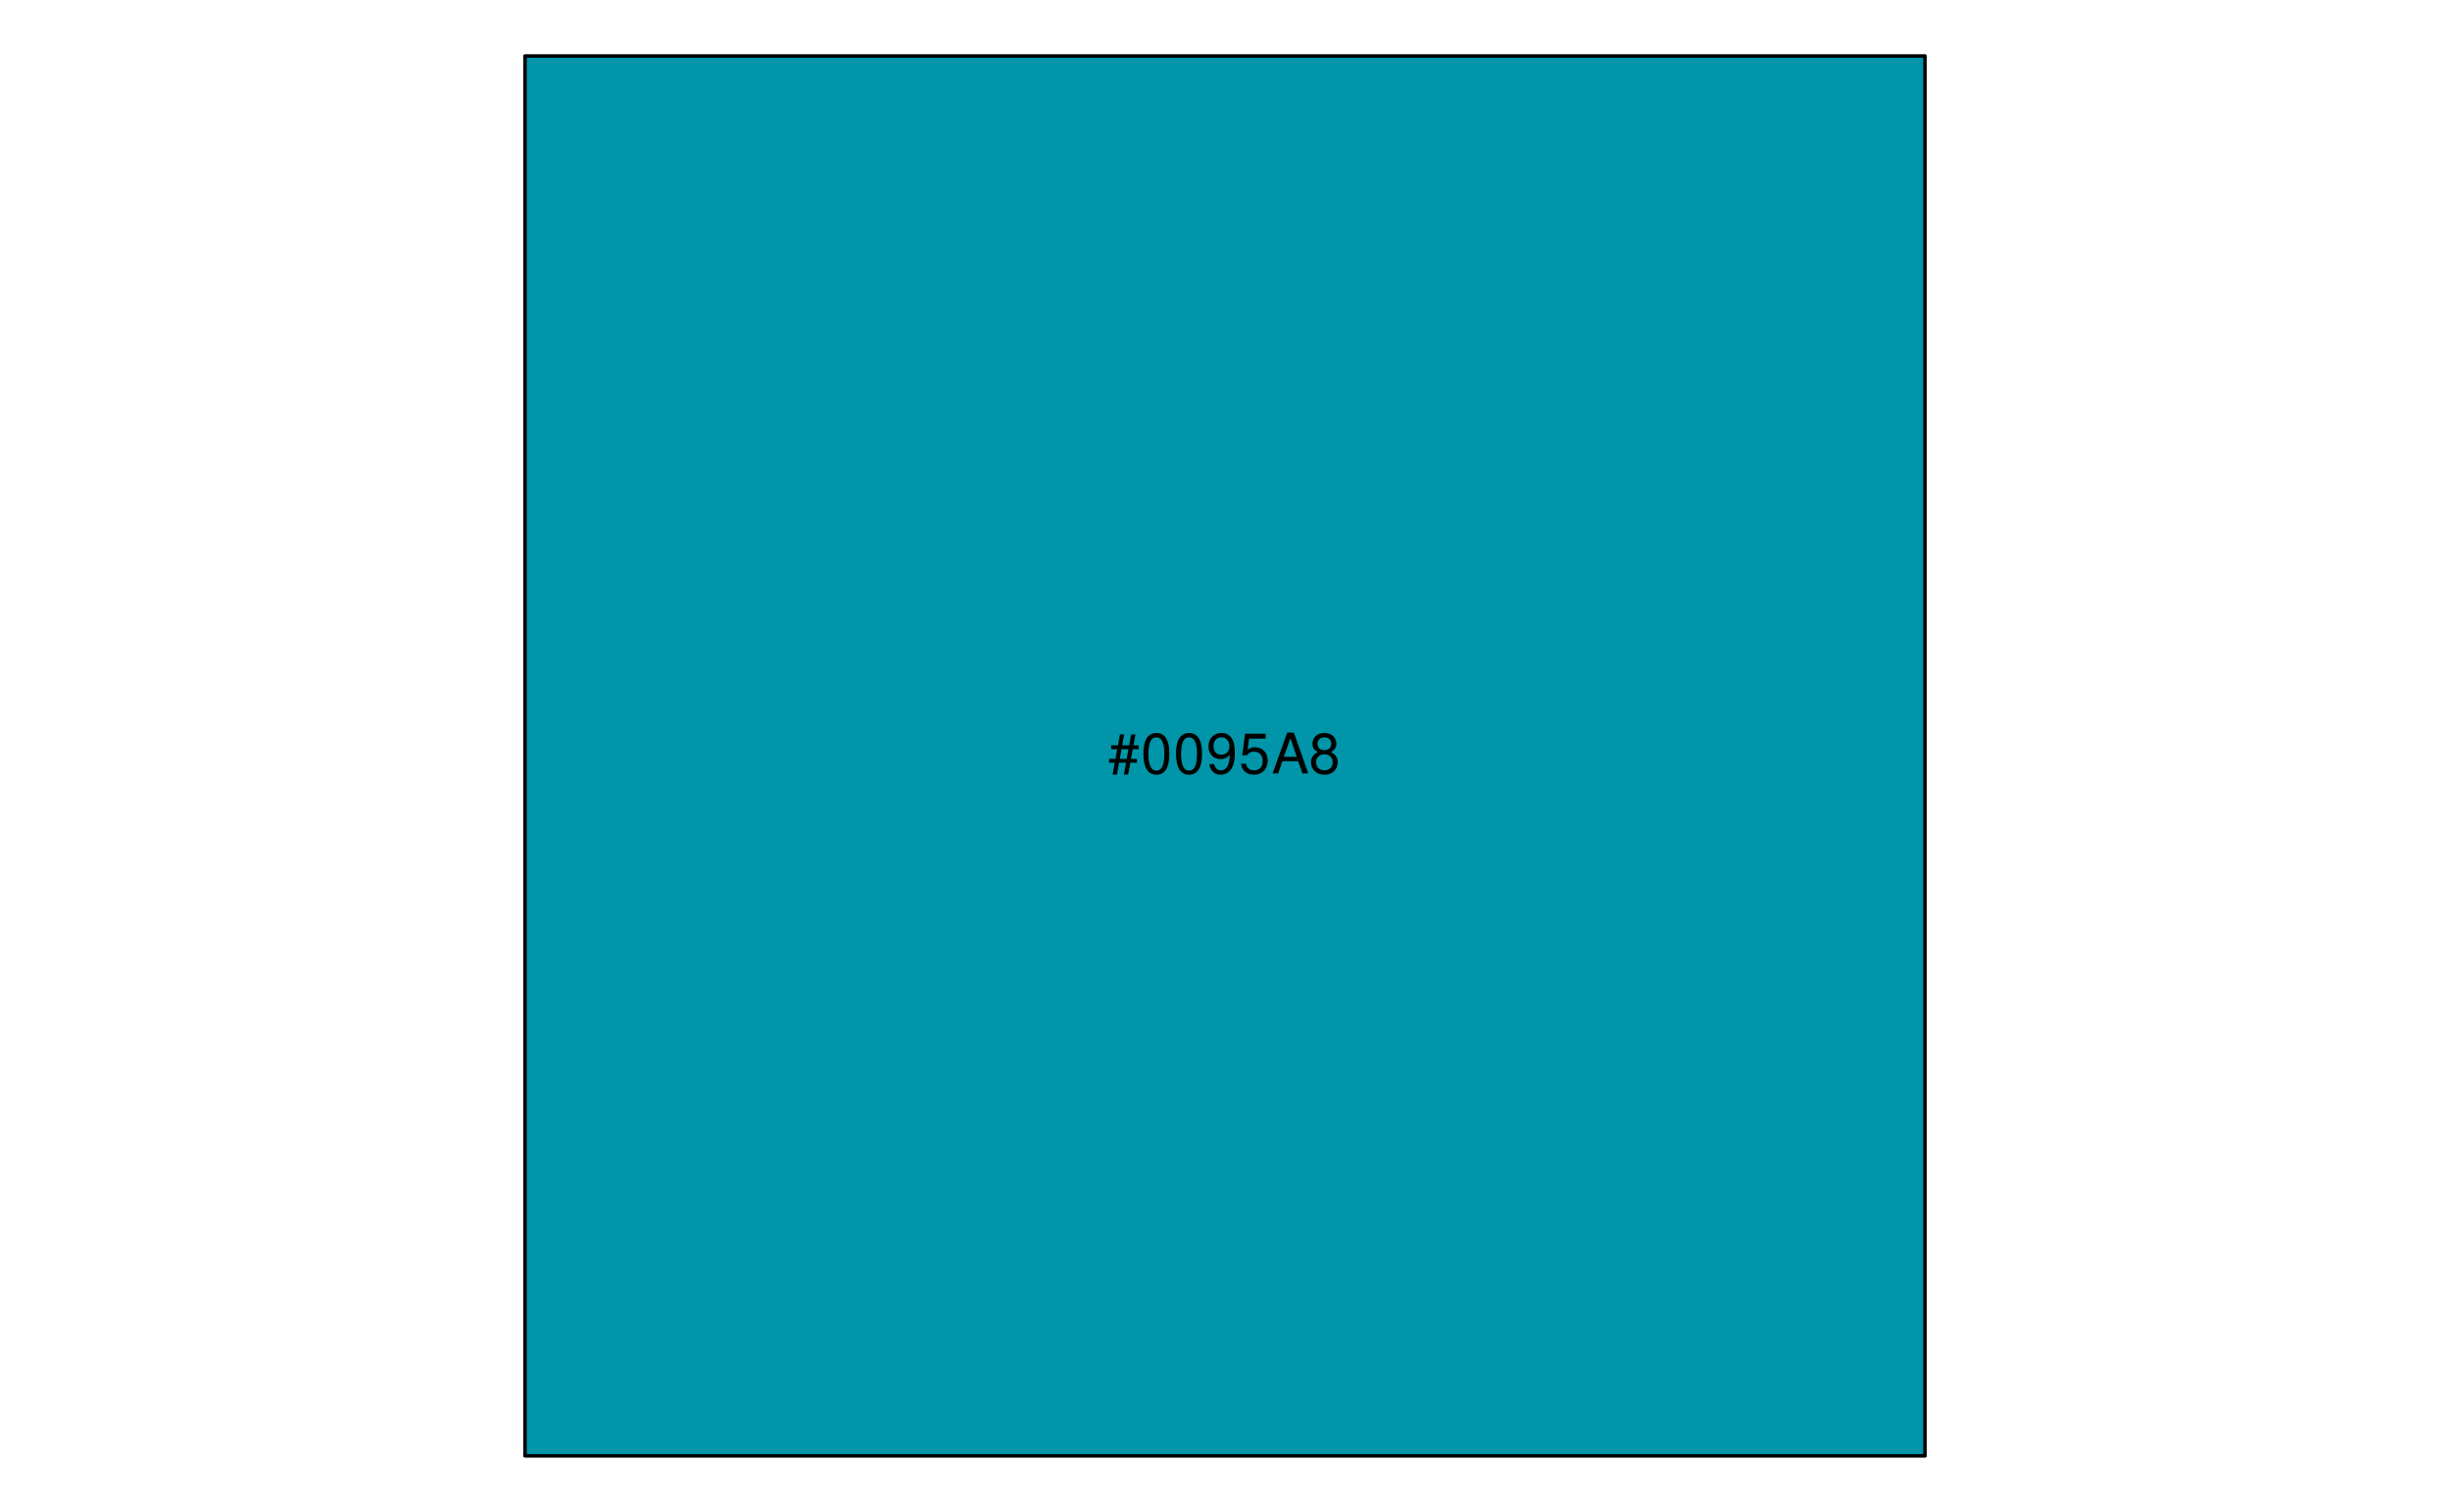
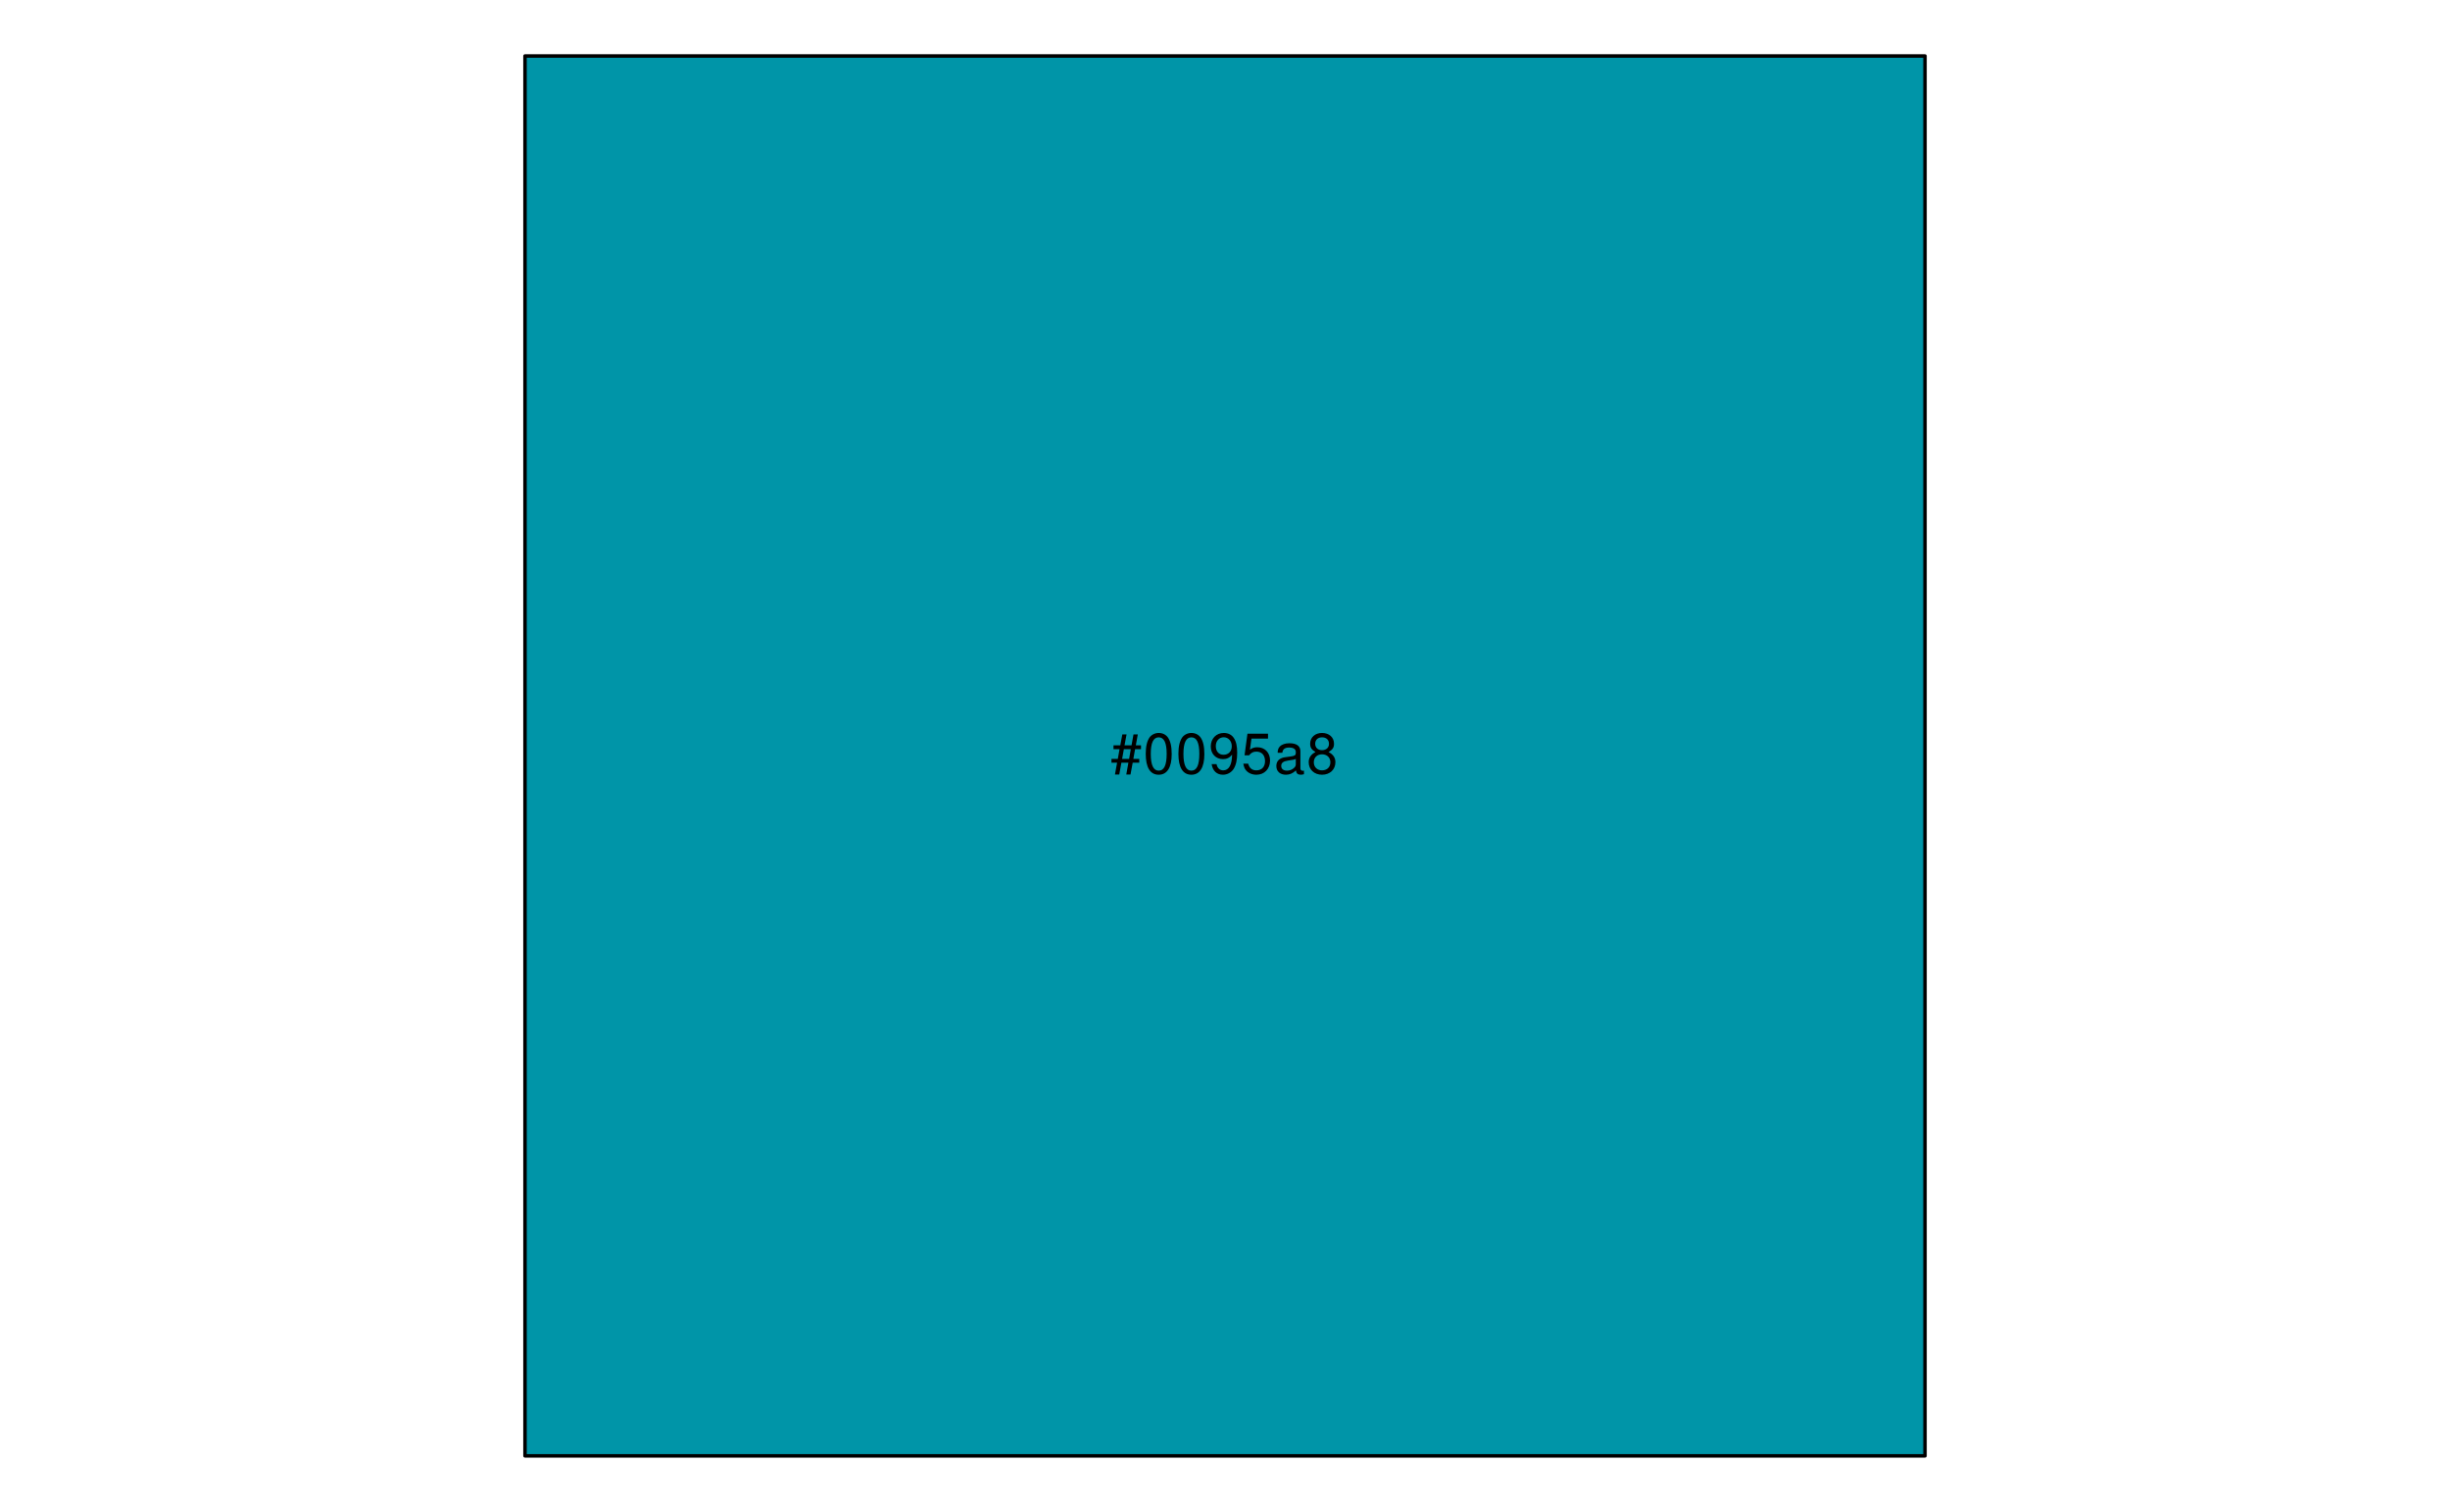
<svg xmlns="http://www.w3.org/2000/svg" xmlns:xlink="http://www.w3.org/1999/xlink" width="525pt" height="324pt" viewBox="0 0 525 324" version="1.1">
  <defs>
    <g>
      <symbol overflow="visible" id="glyph0-0">
        <path style="stroke:none;" d="" />
      </symbol>
      <symbol overflow="visible" id="glyph0-1">
        <path style="stroke:none;" d="M 5.812 -8.359 L 4.891 -8.359 L 4.469 -6.016 L 2.969 -6.016 L 3.406 -8.359 L 2.5 -8.359 L 2.062 -6.016 L 0.609 -6.016 L 0.609 -5.203 L 1.906 -5.203 L 1.531 -3.109 L 0.172 -3.109 L 0.172 -2.297 L 1.375 -2.297 L 0.922 0.234 L 1.844 0.234 L 2.297 -2.297 L 3.797 -2.297 L 3.344 0.234 L 4.25 0.234 L 4.719 -2.297 L 6.125 -2.297 L 6.125 -3.109 L 4.859 -3.109 L 5.234 -5.203 L 6.5 -5.203 L 6.5 -6.016 L 5.391 -6.016 Z M 4.312 -5.203 L 3.953 -3.109 L 2.453 -3.109 L 2.828 -5.203 Z M 4.312 -5.203 " />
      </symbol>
      <symbol overflow="visible" id="glyph0-2">
        <path style="stroke:none;" d="M 3.297 -8.672 C 2.516 -8.672 1.781 -8.312 1.344 -7.734 C 0.797 -6.953 0.516 -5.812 0.516 -4.203 C 0.516 -1.266 1.469 0.281 3.297 0.281 C 5.094 0.281 6.078 -1.266 6.078 -4.125 C 6.078 -5.812 5.812 -6.938 5.25 -7.734 C 4.812 -8.328 4.109 -8.672 3.297 -8.672 Z M 3.297 -7.734 C 4.438 -7.734 5 -6.578 5 -4.219 C 5 -1.75 4.453 -0.594 3.281 -0.594 C 2.156 -0.594 1.594 -1.797 1.594 -4.188 C 1.594 -6.578 2.156 -7.734 3.297 -7.734 Z M 3.297 -7.734 " />
      </symbol>
      <symbol overflow="visible" id="glyph0-3">
        <path style="stroke:none;" d="M 0.641 -1.984 C 0.844 -0.562 1.75 0.281 3.047 0.281 C 4 0.281 4.844 -0.188 5.344 -0.953 C 5.875 -1.812 6.109 -2.875 6.109 -4.438 C 6.109 -5.906 5.891 -6.828 5.391 -7.594 C 4.922 -8.297 4.172 -8.672 3.234 -8.672 C 1.625 -8.672 0.453 -7.469 0.453 -5.781 C 0.453 -4.188 1.531 -3.062 3.078 -3.062 C 3.875 -3.062 4.469 -3.344 5.016 -4.016 C 5 -1.844 4.328 -0.656 3.125 -0.656 C 2.375 -0.656 1.859 -1.141 1.688 -1.984 Z M 3.234 -7.75 C 4.219 -7.75 4.953 -6.922 4.953 -5.812 C 4.953 -4.734 4.234 -4 3.188 -4 C 2.172 -4 1.531 -4.719 1.531 -5.875 C 1.531 -6.953 2.25 -7.75 3.234 -7.75 Z M 3.234 -7.75 " />
      </symbol>
      <symbol overflow="visible" id="glyph0-4">
        <path style="stroke:none;" d="M 5.719 -8.516 L 1.312 -8.516 L 0.688 -3.875 L 1.656 -3.875 C 2.141 -4.469 2.562 -4.672 3.234 -4.672 C 4.375 -4.672 5.078 -3.891 5.078 -2.625 C 5.078 -1.406 4.375 -0.656 3.219 -0.656 C 2.297 -0.656 1.734 -1.125 1.469 -2.094 L 0.422 -2.094 C 0.562 -1.391 0.688 -1.062 0.938 -0.75 C 1.422 -0.094 2.281 0.281 3.234 0.281 C 4.953 0.281 6.156 -0.969 6.156 -2.766 C 6.156 -4.453 5.047 -5.609 3.406 -5.609 C 2.812 -5.609 2.328 -5.453 1.844 -5.094 L 2.172 -7.469 L 5.719 -7.469 Z M 5.719 -8.516 " />
      </symbol>
      <symbol overflow="visible" id="glyph0-5">
-         <path style="stroke:none;" d="M 5.688 -2.625 L 6.594 0 L 7.844 0 L 4.766 -8.75 L 3.328 -8.75 L 0.203 0 L 1.391 0 L 2.312 -2.625 Z M 5.375 -3.562 L 2.594 -3.562 L 4.031 -7.547 Z M 5.375 -3.562 " />
+         <path style="stroke:none;" d="M 6.422 -0.594 C 6.312 -0.562 6.266 -0.562 6.203 -0.562 C 5.859 -0.562 5.656 -0.75 5.656 -1.062 L 5.656 -4.75 C 5.656 -5.875 4.844 -6.469 3.297 -6.469 C 2.375 -6.469 1.641 -6.203 1.219 -5.734 C 0.922 -5.406 0.797 -5.047 0.781 -4.422 L 1.781 -4.422 C 1.875 -5.203 2.328 -5.547 3.266 -5.547 C 4.172 -5.547 4.672 -5.203 4.672 -4.609 L 4.672 -4.344 C 4.656 -3.906 4.438 -3.75 3.625 -3.641 C 2.203 -3.469 1.984 -3.422 1.609 -3.266 C 0.875 -2.953 0.5 -2.406 0.5 -1.578 C 0.5 -0.438 1.297 0.281 2.562 0.281 C 3.359 0.281 4 0 4.703 -0.641 C 4.781 0 5.094 0.281 5.734 0.281 C 5.953 0.281 6.078 0.25 6.422 0.172 Z M 4.672 -1.984 C 4.672 -1.641 4.578 -1.438 4.266 -1.156 C 3.859 -0.797 3.375 -0.594 2.781 -0.594 C 2 -0.594 1.547 -0.969 1.547 -1.609 C 1.547 -2.266 1.984 -2.609 3.062 -2.766 C 4.125 -2.906 4.328 -2.953 4.672 -3.109 Z M 4.672 -1.984 " />
      </symbol>
      <symbol overflow="visible" id="glyph0-6">
        <path style="stroke:none;" d="M 4.688 -4.578 C 5.578 -5.109 5.859 -5.547 5.859 -6.359 C 5.859 -7.734 4.812 -8.672 3.297 -8.672 C 1.797 -8.672 0.75 -7.734 0.75 -6.375 C 0.75 -5.547 1.016 -5.125 1.891 -4.578 C 0.922 -4.078 0.438 -3.375 0.438 -2.406 C 0.438 -0.828 1.609 0.281 3.297 0.281 C 4.984 0.281 6.156 -0.828 6.156 -2.406 C 6.156 -3.375 5.672 -4.078 4.688 -4.578 Z M 3.297 -7.734 C 4.203 -7.734 4.781 -7.203 4.781 -6.344 C 4.781 -5.516 4.188 -4.984 3.297 -4.984 C 2.406 -4.984 1.828 -5.516 1.828 -6.359 C 1.828 -7.203 2.406 -7.734 3.297 -7.734 Z M 3.297 -4.094 C 4.359 -4.094 5.078 -3.391 5.078 -2.391 C 5.078 -1.344 4.375 -0.656 3.281 -0.656 C 2.25 -0.656 1.531 -1.375 1.531 -2.375 C 1.531 -3.406 2.234 -4.094 3.297 -4.094 Z M 3.297 -4.094 " />
      </symbol>
    </g>
  </defs>
-   <g id="surface328">
+   <g id="surface333">
    <path style="fill-rule:nonzero;fill:rgb(0%,58.431%,65.882%);fill-opacity:1;stroke-width:0.75;stroke-linecap:round;stroke-linejoin:round;stroke:rgb(0%,0%,0%);stroke-opacity:1;stroke-miterlimit:10;" d="M 112.5 12 L 412.5 12 L 412.5 312 L 112.5 312 Z M 112.5 12 " />
    <g style="fill:rgb(0%,0%,0%);fill-opacity:1;">
-       <use xlink:href="#glyph0-1" x="237.5" y="165.748" />
-       <use xlink:href="#glyph0-2" x="244.5" y="165.748" />
-       <use xlink:href="#glyph0-2" x="251.5" y="165.748" />
-       <use xlink:href="#glyph0-3" x="258.5" y="165.748" />
-       <use xlink:href="#glyph0-4" x="265.5" y="165.748" />
-       <use xlink:href="#glyph0-5" x="272.5" y="165.748" />
-       <use xlink:href="#glyph0-6" x="280.5" y="165.748" />
+       <use xlink:href="#glyph0-1" x="238" y="165.748" />
+       <use xlink:href="#glyph0-2" x="245" y="165.748" />
+       <use xlink:href="#glyph0-2" x="252" y="165.748" />
+       <use xlink:href="#glyph0-3" x="259" y="165.748" />
+       <use xlink:href="#glyph0-4" x="266" y="165.748" />
+       <use xlink:href="#glyph0-5" x="273" y="165.748" />
+       <use xlink:href="#glyph0-6" x="280" y="165.748" />
    </g>
  </g>
</svg>
